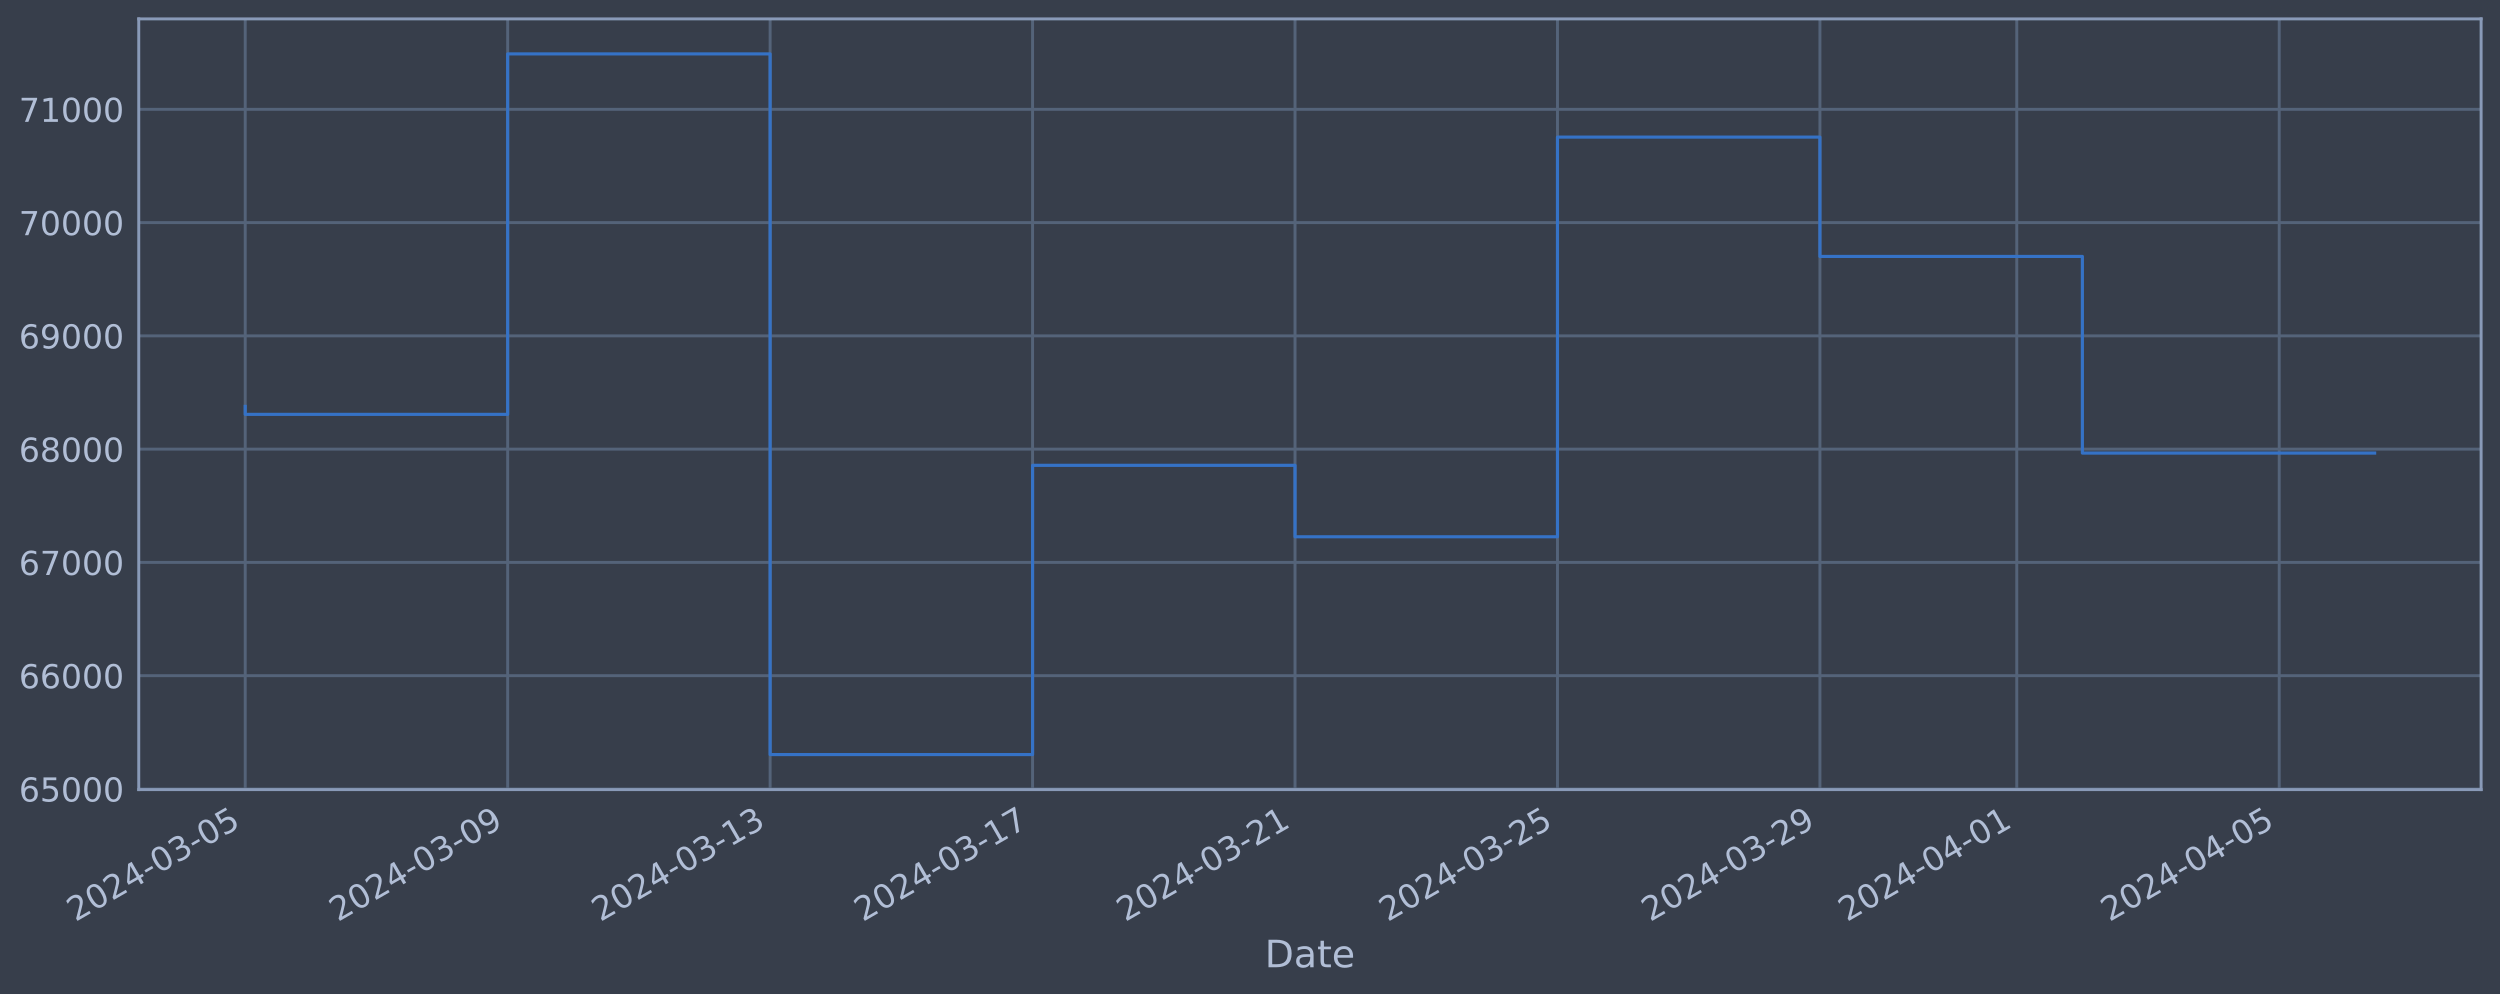
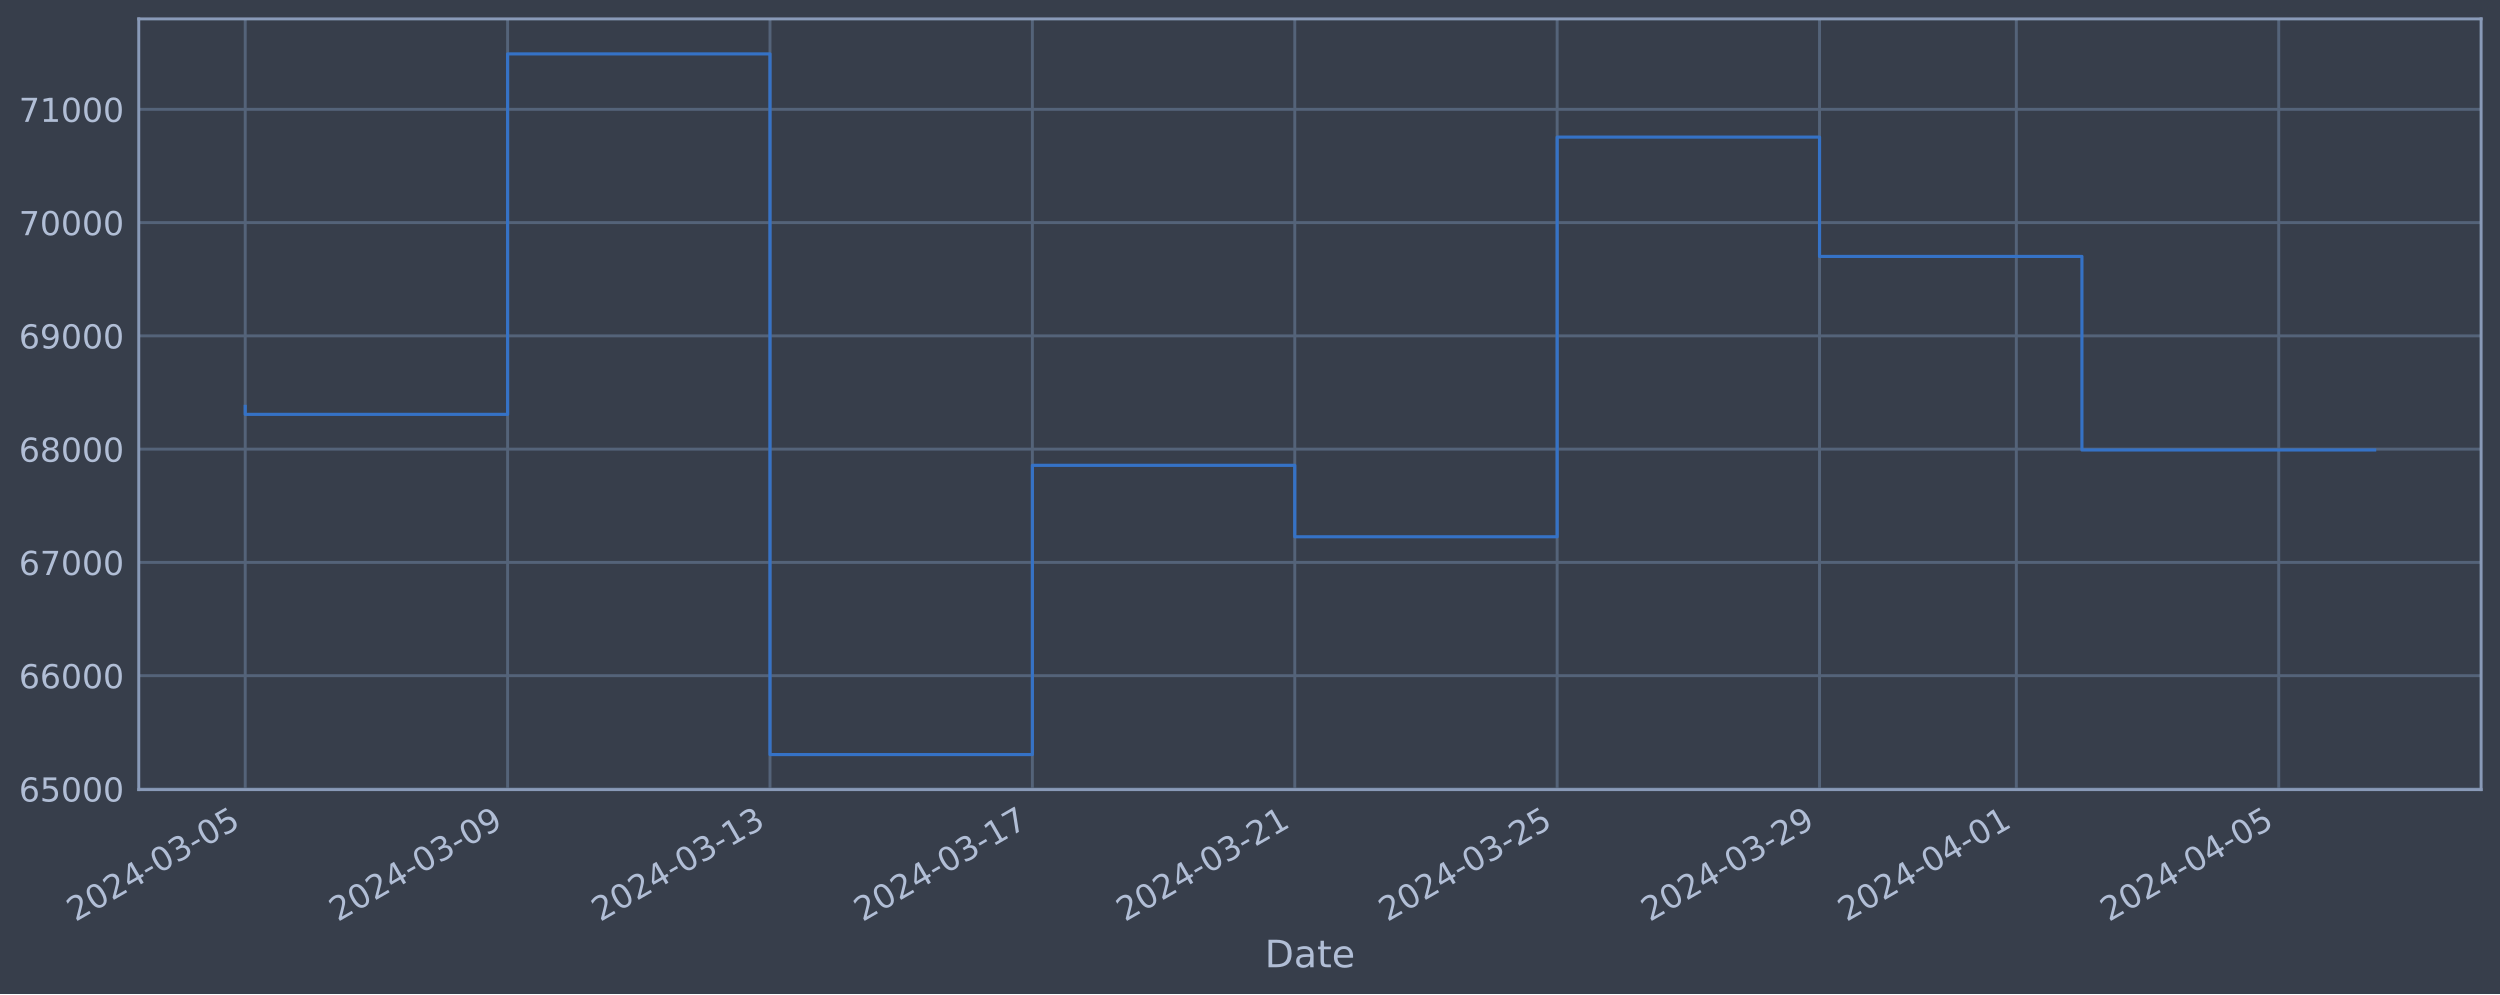
<svg xmlns="http://www.w3.org/2000/svg" xmlns:xlink="http://www.w3.org/1999/xlink" width="952.884pt" height="378.87pt" viewBox="0 0 952.884 378.87" version="1.1">
  <defs>
    <style type="text/css">*{stroke-linejoin: round; stroke-linecap: butt}</style>
  </defs>
  <g id="figure_1">
    <g id="patch_1">
      <path d="M 0 378.87  L 952.884 378.87  L 952.884 0  L 0 0  z " style="fill: #373e4b" />
    </g>
    <g id="axes_1">
      <g id="patch_2">
        <path d="M 52.884 300.96  L 945.684 300.96  L 945.684 7.2  L 52.884 7.2  z " style="fill: #373e4b" />
      </g>
      <g id="matplotlib.axis_1">
        <g id="xtick_1">
          <g id="line2d_1">
-             <path d="M 93.466 300.96  L 93.466 7.2  " clip-path="url(#pe4fb0de1a4)" style="fill: none; stroke: #546379; stroke-width: 1.12; stroke-linecap: square" />
+             <path d="M 93.466 300.96  L 93.466 7.2  " clip-path="url(#pbca59bd758)" style="fill: none; stroke: #546379; stroke-width: 1.12; stroke-linecap: square" />
          </g>
          <g id="line2d_2" />
          <g id="text_1">
            <g style="fill: #b1bed6" transform="translate(28.74006 351.4642) rotate(-30) scale(0.126 -0.126)">
              <defs>
                <path id="DejaVuSans-32" d="M 1228 531  L 3431 531  L 3431 0  L 469 0  L 469 531  Q 828 903 1448 1529  Q 2069 2156 2228 2338  Q 2531 2678 2651 2914  Q 2772 3150 2772 3378  Q 2772 3750 2511 3984  Q 2250 4219 1831 4219  Q 1534 4219 1204 4116  Q 875 4013 500 3803  L 500 4441  Q 881 4594 1212 4672  Q 1544 4750 1819 4750  Q 2544 4750 2975 4387  Q 3406 4025 3406 3419  Q 3406 3131 3298 2873  Q 3191 2616 2906 2266  Q 2828 2175 2409 1742  Q 1991 1309 1228 531  z " transform="scale(0.015625)" />
                <path id="DejaVuSans-30" d="M 2034 4250  Q 1547 4250 1301 3770  Q 1056 3291 1056 2328  Q 1056 1369 1301 889  Q 1547 409 2034 409  Q 2525 409 2770 889  Q 3016 1369 3016 2328  Q 3016 3291 2770 3770  Q 2525 4250 2034 4250  z M 2034 4750  Q 2819 4750 3233 4129  Q 3647 3509 3647 2328  Q 3647 1150 3233 529  Q 2819 -91 2034 -91  Q 1250 -91 836 529  Q 422 1150 422 2328  Q 422 3509 836 4129  Q 1250 4750 2034 4750  z " transform="scale(0.015625)" />
                <path id="DejaVuSans-34" d="M 2419 4116  L 825 1625  L 2419 1625  L 2419 4116  z M 2253 4666  L 3047 4666  L 3047 1625  L 3713 1625  L 3713 1100  L 3047 1100  L 3047 0  L 2419 0  L 2419 1100  L 313 1100  L 313 1709  L 2253 4666  z " transform="scale(0.015625)" />
                <path id="DejaVuSans-2d" d="M 313 2009  L 1997 2009  L 1997 1497  L 313 1497  L 313 2009  z " transform="scale(0.015625)" />
                <path id="DejaVuSans-33" d="M 2597 2516  Q 3050 2419 3304 2112  Q 3559 1806 3559 1356  Q 3559 666 3084 287  Q 2609 -91 1734 -91  Q 1441 -91 1130 -33  Q 819 25 488 141  L 488 750  Q 750 597 1062 519  Q 1375 441 1716 441  Q 2309 441 2620 675  Q 2931 909 2931 1356  Q 2931 1769 2642 2001  Q 2353 2234 1838 2234  L 1294 2234  L 1294 2753  L 1863 2753  Q 2328 2753 2575 2939  Q 2822 3125 2822 3475  Q 2822 3834 2567 4026  Q 2313 4219 1838 4219  Q 1578 4219 1281 4162  Q 984 4106 628 3988  L 628 4550  Q 988 4650 1302 4700  Q 1616 4750 1894 4750  Q 2613 4750 3031 4423  Q 3450 4097 3450 3541  Q 3450 3153 3228 2886  Q 3006 2619 2597 2516  z " transform="scale(0.015625)" />
                <path id="DejaVuSans-35" d="M 691 4666  L 3169 4666  L 3169 4134  L 1269 4134  L 1269 2991  Q 1406 3038 1543 3061  Q 1681 3084 1819 3084  Q 2600 3084 3056 2656  Q 3513 2228 3513 1497  Q 3513 744 3044 326  Q 2575 -91 1722 -91  Q 1428 -91 1123 -41  Q 819 9 494 109  L 494 744  Q 775 591 1075 516  Q 1375 441 1709 441  Q 2250 441 2565 725  Q 2881 1009 2881 1497  Q 2881 1984 2565 2268  Q 2250 2553 1709 2553  Q 1456 2553 1204 2497  Q 953 2441 691 2322  L 691 4666  z " transform="scale(0.015625)" />
              </defs>
              <use xlink:href="#DejaVuSans-32" />
              <use xlink:href="#DejaVuSans-30" x="63.623" />
              <use xlink:href="#DejaVuSans-32" x="127.246" />
              <use xlink:href="#DejaVuSans-34" x="190.869" />
              <use xlink:href="#DejaVuSans-2d" x="254.492" />
              <use xlink:href="#DejaVuSans-30" x="290.576" />
              <use xlink:href="#DejaVuSans-33" x="354.199" />
              <use xlink:href="#DejaVuSans-2d" x="417.822" />
              <use xlink:href="#DejaVuSans-30" x="453.906" />
              <use xlink:href="#DejaVuSans-35" x="517.529" />
            </g>
          </g>
        </g>
        <g id="xtick_2">
          <g id="line2d_3">
-             <path d="M 193.5 300.96  L 193.5 7.2  " clip-path="url(#pe4fb0de1a4)" style="fill: none; stroke: #546379; stroke-width: 1.12; stroke-linecap: square" />
+             <path d="M 193.475 300.96  L 193.475 7.2  " clip-path="url(#pbca59bd758)" style="fill: none; stroke: #546379; stroke-width: 1.12; stroke-linecap: square" />
          </g>
          <g id="line2d_4" />
          <g id="text_2">
-             <g style="fill: #b1bed6" transform="translate(128.7746 351.4642) rotate(-30) scale(0.126 -0.126)">
+             <g style="fill: #b1bed6" transform="translate(128.7499 351.4642) rotate(-30) scale(0.126 -0.126)">
              <defs>
                <path id="DejaVuSans-39" d="M 703 97  L 703 672  Q 941 559 1184 500  Q 1428 441 1663 441  Q 2288 441 2617 861  Q 2947 1281 2994 2138  Q 2813 1869 2534 1725  Q 2256 1581 1919 1581  Q 1219 1581 811 2004  Q 403 2428 403 3163  Q 403 3881 828 4315  Q 1253 4750 1959 4750  Q 2769 4750 3195 4129  Q 3622 3509 3622 2328  Q 3622 1225 3098 567  Q 2575 -91 1691 -91  Q 1453 -91 1209 -44  Q 966 3 703 97  z M 1959 2075  Q 2384 2075 2632 2365  Q 2881 2656 2881 3163  Q 2881 3666 2632 3958  Q 2384 4250 1959 4250  Q 1534 4250 1286 3958  Q 1038 3666 1038 3163  Q 1038 2656 1286 2365  Q 1534 2075 1959 2075  z " transform="scale(0.015625)" />
              </defs>
              <use xlink:href="#DejaVuSans-32" />
              <use xlink:href="#DejaVuSans-30" x="63.623" />
              <use xlink:href="#DejaVuSans-32" x="127.246" />
              <use xlink:href="#DejaVuSans-34" x="190.869" />
              <use xlink:href="#DejaVuSans-2d" x="254.492" />
              <use xlink:href="#DejaVuSans-30" x="290.576" />
              <use xlink:href="#DejaVuSans-33" x="354.199" />
              <use xlink:href="#DejaVuSans-2d" x="417.822" />
              <use xlink:href="#DejaVuSans-30" x="453.906" />
              <use xlink:href="#DejaVuSans-39" x="517.529" />
            </g>
          </g>
        </g>
        <g id="xtick_3">
          <g id="line2d_5">
-             <path d="M 293.535 300.96  L 293.535 7.2  " clip-path="url(#pe4fb0de1a4)" style="fill: none; stroke: #546379; stroke-width: 1.12; stroke-linecap: square" />
+             <path d="M 293.485 300.96  L 293.485 7.2  " clip-path="url(#pbca59bd758)" style="fill: none; stroke: #546379; stroke-width: 1.12; stroke-linecap: square" />
          </g>
          <g id="line2d_6" />
          <g id="text_3">
-             <g style="fill: #b1bed6" transform="translate(228.8091 351.4642) rotate(-30) scale(0.126 -0.126)">
+             <g style="fill: #b1bed6" transform="translate(228.7598 351.4642) rotate(-30) scale(0.126 -0.126)">
              <defs>
                <path id="DejaVuSans-31" d="M 794 531  L 1825 531  L 1825 4091  L 703 3866  L 703 4441  L 1819 4666  L 2450 4666  L 2450 531  L 3481 531  L 3481 0  L 794 0  L 794 531  z " transform="scale(0.015625)" />
              </defs>
              <use xlink:href="#DejaVuSans-32" />
              <use xlink:href="#DejaVuSans-30" x="63.623" />
              <use xlink:href="#DejaVuSans-32" x="127.246" />
              <use xlink:href="#DejaVuSans-34" x="190.869" />
              <use xlink:href="#DejaVuSans-2d" x="254.492" />
              <use xlink:href="#DejaVuSans-30" x="290.576" />
              <use xlink:href="#DejaVuSans-33" x="354.199" />
              <use xlink:href="#DejaVuSans-2d" x="417.822" />
              <use xlink:href="#DejaVuSans-31" x="453.906" />
              <use xlink:href="#DejaVuSans-33" x="517.529" />
            </g>
          </g>
        </g>
        <g id="xtick_4">
          <g id="line2d_7">
-             <path d="M 393.569 300.96  L 393.569 7.2  " clip-path="url(#pe4fb0de1a4)" style="fill: none; stroke: #546379; stroke-width: 1.12; stroke-linecap: square" />
+             <path d="M 393.495 300.96  L 393.495 7.2  " clip-path="url(#pbca59bd758)" style="fill: none; stroke: #546379; stroke-width: 1.12; stroke-linecap: square" />
          </g>
          <g id="line2d_8" />
          <g id="text_4">
-             <g style="fill: #b1bed6" transform="translate(328.8437 351.4642) rotate(-30) scale(0.126 -0.126)">
+             <g style="fill: #b1bed6" transform="translate(328.7696 351.4642) rotate(-30) scale(0.126 -0.126)">
              <defs>
                <path id="DejaVuSans-37" d="M 525 4666  L 3525 4666  L 3525 4397  L 1831 0  L 1172 0  L 2766 4134  L 525 4134  L 525 4666  z " transform="scale(0.015625)" />
              </defs>
              <use xlink:href="#DejaVuSans-32" />
              <use xlink:href="#DejaVuSans-30" x="63.623" />
              <use xlink:href="#DejaVuSans-32" x="127.246" />
              <use xlink:href="#DejaVuSans-34" x="190.869" />
              <use xlink:href="#DejaVuSans-2d" x="254.492" />
              <use xlink:href="#DejaVuSans-30" x="290.576" />
              <use xlink:href="#DejaVuSans-33" x="354.199" />
              <use xlink:href="#DejaVuSans-2d" x="417.822" />
              <use xlink:href="#DejaVuSans-31" x="453.906" />
              <use xlink:href="#DejaVuSans-37" x="517.529" />
            </g>
          </g>
        </g>
        <g id="xtick_5">
          <g id="line2d_9">
-             <path d="M 493.604 300.96  L 493.604 7.2  " clip-path="url(#pe4fb0de1a4)" style="fill: none; stroke: #546379; stroke-width: 1.12; stroke-linecap: square" />
+             <path d="M 493.505 300.96  L 493.505 7.2  " clip-path="url(#pbca59bd758)" style="fill: none; stroke: #546379; stroke-width: 1.12; stroke-linecap: square" />
          </g>
          <g id="line2d_10" />
          <g id="text_5">
-             <g style="fill: #b1bed6" transform="translate(428.8782 351.4642) rotate(-30) scale(0.126 -0.126)">
+             <g style="fill: #b1bed6" transform="translate(428.7795 351.4642) rotate(-30) scale(0.126 -0.126)">
              <use xlink:href="#DejaVuSans-32" />
              <use xlink:href="#DejaVuSans-30" x="63.623" />
              <use xlink:href="#DejaVuSans-32" x="127.246" />
              <use xlink:href="#DejaVuSans-34" x="190.869" />
              <use xlink:href="#DejaVuSans-2d" x="254.492" />
              <use xlink:href="#DejaVuSans-30" x="290.576" />
              <use xlink:href="#DejaVuSans-33" x="354.199" />
              <use xlink:href="#DejaVuSans-2d" x="417.822" />
              <use xlink:href="#DejaVuSans-32" x="453.906" />
              <use xlink:href="#DejaVuSans-31" x="517.529" />
            </g>
          </g>
        </g>
        <g id="xtick_6">
          <g id="line2d_11">
-             <path d="M 593.638 300.96  L 593.638 7.2  " clip-path="url(#pe4fb0de1a4)" style="fill: none; stroke: #546379; stroke-width: 1.12; stroke-linecap: square" />
+             <path d="M 593.515 300.96  L 593.515 7.2  " clip-path="url(#pbca59bd758)" style="fill: none; stroke: #546379; stroke-width: 1.12; stroke-linecap: square" />
          </g>
          <g id="line2d_12" />
          <g id="text_6">
-             <g style="fill: #b1bed6" transform="translate(528.9127 351.4642) rotate(-30) scale(0.126 -0.126)">
+             <g style="fill: #b1bed6" transform="translate(528.7893 351.4642) rotate(-30) scale(0.126 -0.126)">
              <use xlink:href="#DejaVuSans-32" />
              <use xlink:href="#DejaVuSans-30" x="63.623" />
              <use xlink:href="#DejaVuSans-32" x="127.246" />
              <use xlink:href="#DejaVuSans-34" x="190.869" />
              <use xlink:href="#DejaVuSans-2d" x="254.492" />
              <use xlink:href="#DejaVuSans-30" x="290.576" />
              <use xlink:href="#DejaVuSans-33" x="354.199" />
              <use xlink:href="#DejaVuSans-2d" x="417.822" />
              <use xlink:href="#DejaVuSans-32" x="453.906" />
              <use xlink:href="#DejaVuSans-35" x="517.529" />
            </g>
          </g>
        </g>
        <g id="xtick_7">
          <g id="line2d_13">
-             <path d="M 693.673 300.96  L 693.673 7.2  " clip-path="url(#pe4fb0de1a4)" style="fill: none; stroke: #546379; stroke-width: 1.12; stroke-linecap: square" />
+             <path d="M 693.525 300.96  L 693.525 7.2  " clip-path="url(#pbca59bd758)" style="fill: none; stroke: #546379; stroke-width: 1.12; stroke-linecap: square" />
          </g>
          <g id="line2d_14" />
          <g id="text_7">
-             <g style="fill: #b1bed6" transform="translate(628.9472 351.4642) rotate(-30) scale(0.126 -0.126)">
+             <g style="fill: #b1bed6" transform="translate(628.7992 351.4642) rotate(-30) scale(0.126 -0.126)">
              <use xlink:href="#DejaVuSans-32" />
              <use xlink:href="#DejaVuSans-30" x="63.623" />
              <use xlink:href="#DejaVuSans-32" x="127.246" />
              <use xlink:href="#DejaVuSans-34" x="190.869" />
              <use xlink:href="#DejaVuSans-2d" x="254.492" />
              <use xlink:href="#DejaVuSans-30" x="290.576" />
              <use xlink:href="#DejaVuSans-33" x="354.199" />
              <use xlink:href="#DejaVuSans-2d" x="417.822" />
              <use xlink:href="#DejaVuSans-32" x="453.906" />
              <use xlink:href="#DejaVuSans-39" x="517.529" />
            </g>
          </g>
        </g>
        <g id="xtick_8">
          <g id="line2d_15">
-             <path d="M 768.699 300.96  L 768.699 7.2  " clip-path="url(#pe4fb0de1a4)" style="fill: none; stroke: #546379; stroke-width: 1.12; stroke-linecap: square" />
+             <path d="M 768.532 300.96  L 768.532 7.2  " clip-path="url(#pbca59bd758)" style="fill: none; stroke: #546379; stroke-width: 1.12; stroke-linecap: square" />
          </g>
          <g id="line2d_16" />
          <g id="text_8">
-             <g style="fill: #b1bed6" transform="translate(703.9731 351.4642) rotate(-30) scale(0.126 -0.126)">
+             <g style="fill: #b1bed6" transform="translate(703.8065 351.4642) rotate(-30) scale(0.126 -0.126)">
              <use xlink:href="#DejaVuSans-32" />
              <use xlink:href="#DejaVuSans-30" x="63.623" />
              <use xlink:href="#DejaVuSans-32" x="127.246" />
              <use xlink:href="#DejaVuSans-34" x="190.869" />
              <use xlink:href="#DejaVuSans-2d" x="254.492" />
              <use xlink:href="#DejaVuSans-30" x="290.576" />
              <use xlink:href="#DejaVuSans-34" x="354.199" />
              <use xlink:href="#DejaVuSans-2d" x="417.822" />
              <use xlink:href="#DejaVuSans-30" x="453.906" />
              <use xlink:href="#DejaVuSans-31" x="517.529" />
            </g>
          </g>
        </g>
        <g id="xtick_9">
          <g id="line2d_17">
-             <path d="M 868.733 300.96  L 868.733 7.2  " clip-path="url(#pe4fb0de1a4)" style="fill: none; stroke: #546379; stroke-width: 1.12; stroke-linecap: square" />
+             <path d="M 868.542 300.96  L 868.542 7.2  " clip-path="url(#pbca59bd758)" style="fill: none; stroke: #546379; stroke-width: 1.12; stroke-linecap: square" />
          </g>
          <g id="line2d_18" />
          <g id="text_9">
-             <g style="fill: #b1bed6" transform="translate(804.0077 351.4642) rotate(-30) scale(0.126 -0.126)">
+             <g style="fill: #b1bed6" transform="translate(803.8164 351.4642) rotate(-30) scale(0.126 -0.126)">
              <use xlink:href="#DejaVuSans-32" />
              <use xlink:href="#DejaVuSans-30" x="63.623" />
              <use xlink:href="#DejaVuSans-32" x="127.246" />
              <use xlink:href="#DejaVuSans-34" x="190.869" />
              <use xlink:href="#DejaVuSans-2d" x="254.492" />
              <use xlink:href="#DejaVuSans-30" x="290.576" />
              <use xlink:href="#DejaVuSans-34" x="354.199" />
              <use xlink:href="#DejaVuSans-2d" x="417.822" />
              <use xlink:href="#DejaVuSans-30" x="453.906" />
              <use xlink:href="#DejaVuSans-35" x="517.529" />
            </g>
          </g>
        </g>
        <g id="text_10">
          <g style="fill: #b1bed6" transform="translate(482.0746 368.6753) scale(0.144 -0.144)">
            <defs>
              <path id="DejaVuSans-44" d="M 1259 4147  L 1259 519  L 2022 519  Q 2988 519 3436 956  Q 3884 1394 3884 2338  Q 3884 3275 3436 3711  Q 2988 4147 2022 4147  L 1259 4147  z M 628 4666  L 1925 4666  Q 3281 4666 3915 4102  Q 4550 3538 4550 2338  Q 4550 1131 3912 565  Q 3275 0 1925 0  L 628 0  L 628 4666  z " transform="scale(0.015625)" />
              <path id="DejaVuSans-61" d="M 2194 1759  Q 1497 1759 1228 1600  Q 959 1441 959 1056  Q 959 750 1161 570  Q 1363 391 1709 391  Q 2188 391 2477 730  Q 2766 1069 2766 1631  L 2766 1759  L 2194 1759  z M 3341 1997  L 3341 0  L 2766 0  L 2766 531  Q 2569 213 2275 61  Q 1981 -91 1556 -91  Q 1019 -91 701 211  Q 384 513 384 1019  Q 384 1609 779 1909  Q 1175 2209 1959 2209  L 2766 2209  L 2766 2266  Q 2766 2663 2505 2880  Q 2244 3097 1772 3097  Q 1472 3097 1187 3025  Q 903 2953 641 2809  L 641 3341  Q 956 3463 1253 3523  Q 1550 3584 1831 3584  Q 2591 3584 2966 3190  Q 3341 2797 3341 1997  z " transform="scale(0.015625)" />
              <path id="DejaVuSans-74" d="M 1172 4494  L 1172 3500  L 2356 3500  L 2356 3053  L 1172 3053  L 1172 1153  Q 1172 725 1289 603  Q 1406 481 1766 481  L 2356 481  L 2356 0  L 1766 0  Q 1100 0 847 248  Q 594 497 594 1153  L 594 3053  L 172 3053  L 172 3500  L 594 3500  L 594 4494  L 1172 4494  z " transform="scale(0.015625)" />
              <path id="DejaVuSans-65" d="M 3597 1894  L 3597 1613  L 953 1613  Q 991 1019 1311 708  Q 1631 397 2203 397  Q 2534 397 2845 478  Q 3156 559 3463 722  L 3463 178  Q 3153 47 2828 -22  Q 2503 -91 2169 -91  Q 1331 -91 842 396  Q 353 884 353 1716  Q 353 2575 817 3079  Q 1281 3584 2069 3584  Q 2775 3584 3186 3129  Q 3597 2675 3597 1894  z M 3022 2063  Q 3016 2534 2758 2815  Q 2500 3097 2075 3097  Q 1594 3097 1305 2825  Q 1016 2553 972 2059  L 3022 2063  z " transform="scale(0.015625)" />
            </defs>
            <use xlink:href="#DejaVuSans-44" />
            <use xlink:href="#DejaVuSans-61" x="77.002" />
            <use xlink:href="#DejaVuSans-74" x="138.281" />
            <use xlink:href="#DejaVuSans-65" x="177.49" />
          </g>
        </g>
      </g>
      <g id="matplotlib.axis_2">
        <g id="ytick_1">
          <g id="line2d_19">
-             <path d="M 52.884 300.718  L 945.684 300.718  " clip-path="url(#pe4fb0de1a4)" style="fill: none; stroke: #546379; stroke-width: 1.12; stroke-linecap: square" />
+             <path d="M 52.884 300.718  L 945.684 300.718  " clip-path="url(#pbca59bd758)" style="fill: none; stroke: #546379; stroke-width: 1.12; stroke-linecap: square" />
          </g>
          <g id="line2d_20" />
          <g id="text_11">
            <g style="fill: #b1bed6" transform="translate(7.2 305.5049) scale(0.126 -0.126)">
              <defs>
                <path id="DejaVuSans-36" d="M 2113 2584  Q 1688 2584 1439 2293  Q 1191 2003 1191 1497  Q 1191 994 1439 701  Q 1688 409 2113 409  Q 2538 409 2786 701  Q 3034 994 3034 1497  Q 3034 2003 2786 2293  Q 2538 2584 2113 2584  z M 3366 4563  L 3366 3988  Q 3128 4100 2886 4159  Q 2644 4219 2406 4219  Q 1781 4219 1451 3797  Q 1122 3375 1075 2522  Q 1259 2794 1537 2939  Q 1816 3084 2150 3084  Q 2853 3084 3261 2657  Q 3669 2231 3669 1497  Q 3669 778 3244 343  Q 2819 -91 2113 -91  Q 1303 -91 875 529  Q 447 1150 447 2328  Q 447 3434 972 4092  Q 1497 4750 2381 4750  Q 2619 4750 2861 4703  Q 3103 4656 3366 4563  z " transform="scale(0.015625)" />
              </defs>
              <use xlink:href="#DejaVuSans-36" />
              <use xlink:href="#DejaVuSans-35" x="63.623" />
              <use xlink:href="#DejaVuSans-30" x="127.246" />
              <use xlink:href="#DejaVuSans-30" x="190.869" />
              <use xlink:href="#DejaVuSans-30" x="254.492" />
            </g>
          </g>
        </g>
        <g id="ytick_2">
          <g id="line2d_21">
-             <path d="M 52.884 257.544  L 945.684 257.544  " clip-path="url(#pe4fb0de1a4)" style="fill: none; stroke: #546379; stroke-width: 1.12; stroke-linecap: square" />
+             <path d="M 52.884 257.544  L 945.684 257.544  " clip-path="url(#pbca59bd758)" style="fill: none; stroke: #546379; stroke-width: 1.12; stroke-linecap: square" />
          </g>
          <g id="line2d_22" />
          <g id="text_12">
            <g style="fill: #b1bed6" transform="translate(7.2 262.331) scale(0.126 -0.126)">
              <use xlink:href="#DejaVuSans-36" />
              <use xlink:href="#DejaVuSans-36" x="63.623" />
              <use xlink:href="#DejaVuSans-30" x="127.246" />
              <use xlink:href="#DejaVuSans-30" x="190.869" />
              <use xlink:href="#DejaVuSans-30" x="254.492" />
            </g>
          </g>
        </g>
        <g id="ytick_3">
          <g id="line2d_23">
-             <path d="M 52.884 214.37  L 945.684 214.37  " clip-path="url(#pe4fb0de1a4)" style="fill: none; stroke: #546379; stroke-width: 1.12; stroke-linecap: square" />
+             <path d="M 52.884 214.37  L 945.684 214.37  " clip-path="url(#pbca59bd758)" style="fill: none; stroke: #546379; stroke-width: 1.12; stroke-linecap: square" />
          </g>
          <g id="line2d_24" />
          <g id="text_13">
            <g style="fill: #b1bed6" transform="translate(7.2 219.157) scale(0.126 -0.126)">
              <use xlink:href="#DejaVuSans-36" />
              <use xlink:href="#DejaVuSans-37" x="63.623" />
              <use xlink:href="#DejaVuSans-30" x="127.246" />
              <use xlink:href="#DejaVuSans-30" x="190.869" />
              <use xlink:href="#DejaVuSans-30" x="254.492" />
            </g>
          </g>
        </g>
        <g id="ytick_4">
          <g id="line2d_25">
-             <path d="M 52.884 171.196  L 945.684 171.196  " clip-path="url(#pe4fb0de1a4)" style="fill: none; stroke: #546379; stroke-width: 1.12; stroke-linecap: square" />
+             <path d="M 52.884 171.196  L 945.684 171.196  " clip-path="url(#pbca59bd758)" style="fill: none; stroke: #546379; stroke-width: 1.12; stroke-linecap: square" />
          </g>
          <g id="line2d_26" />
          <g id="text_14">
            <g style="fill: #b1bed6" transform="translate(7.2 175.9831) scale(0.126 -0.126)">
              <defs>
                <path id="DejaVuSans-38" d="M 2034 2216  Q 1584 2216 1326 1975  Q 1069 1734 1069 1313  Q 1069 891 1326 650  Q 1584 409 2034 409  Q 2484 409 2743 651  Q 3003 894 3003 1313  Q 3003 1734 2745 1975  Q 2488 2216 2034 2216  z M 1403 2484  Q 997 2584 770 2862  Q 544 3141 544 3541  Q 544 4100 942 4425  Q 1341 4750 2034 4750  Q 2731 4750 3128 4425  Q 3525 4100 3525 3541  Q 3525 3141 3298 2862  Q 3072 2584 2669 2484  Q 3125 2378 3379 2068  Q 3634 1759 3634 1313  Q 3634 634 3220 271  Q 2806 -91 2034 -91  Q 1263 -91 848 271  Q 434 634 434 1313  Q 434 1759 690 2068  Q 947 2378 1403 2484  z M 1172 3481  Q 1172 3119 1398 2916  Q 1625 2713 2034 2713  Q 2441 2713 2670 2916  Q 2900 3119 2900 3481  Q 2900 3844 2670 4047  Q 2441 4250 2034 4250  Q 1625 4250 1398 4047  Q 1172 3844 1172 3481  z " transform="scale(0.015625)" />
              </defs>
              <use xlink:href="#DejaVuSans-36" />
              <use xlink:href="#DejaVuSans-38" x="63.623" />
              <use xlink:href="#DejaVuSans-30" x="127.246" />
              <use xlink:href="#DejaVuSans-30" x="190.869" />
              <use xlink:href="#DejaVuSans-30" x="254.492" />
            </g>
          </g>
        </g>
        <g id="ytick_5">
          <g id="line2d_27">
-             <path d="M 52.884 128.022  L 945.684 128.022  " clip-path="url(#pe4fb0de1a4)" style="fill: none; stroke: #546379; stroke-width: 1.12; stroke-linecap: square" />
+             <path d="M 52.884 128.022  L 945.684 128.022  " clip-path="url(#pbca59bd758)" style="fill: none; stroke: #546379; stroke-width: 1.12; stroke-linecap: square" />
          </g>
          <g id="line2d_28" />
          <g id="text_15">
            <g style="fill: #b1bed6" transform="translate(7.2 132.8092) scale(0.126 -0.126)">
              <use xlink:href="#DejaVuSans-36" />
              <use xlink:href="#DejaVuSans-39" x="63.623" />
              <use xlink:href="#DejaVuSans-30" x="127.246" />
              <use xlink:href="#DejaVuSans-30" x="190.869" />
              <use xlink:href="#DejaVuSans-30" x="254.492" />
            </g>
          </g>
        </g>
        <g id="ytick_6">
          <g id="line2d_29">
-             <path d="M 52.884 84.848  L 945.684 84.848  " clip-path="url(#pe4fb0de1a4)" style="fill: none; stroke: #546379; stroke-width: 1.12; stroke-linecap: square" />
+             <path d="M 52.884 84.848  L 945.684 84.848  " clip-path="url(#pbca59bd758)" style="fill: none; stroke: #546379; stroke-width: 1.12; stroke-linecap: square" />
          </g>
          <g id="line2d_30" />
          <g id="text_16">
            <g style="fill: #b1bed6" transform="translate(7.2 89.63523) scale(0.126 -0.126)">
              <use xlink:href="#DejaVuSans-37" />
              <use xlink:href="#DejaVuSans-30" x="63.623" />
              <use xlink:href="#DejaVuSans-30" x="127.246" />
              <use xlink:href="#DejaVuSans-30" x="190.869" />
              <use xlink:href="#DejaVuSans-30" x="254.492" />
            </g>
          </g>
        </g>
        <g id="ytick_7">
          <g id="line2d_31">
-             <path d="M 52.884 41.674  L 945.684 41.674  " clip-path="url(#pe4fb0de1a4)" style="fill: none; stroke: #546379; stroke-width: 1.12; stroke-linecap: square" />
+             <path d="M 52.884 41.674  L 945.684 41.674  " clip-path="url(#pbca59bd758)" style="fill: none; stroke: #546379; stroke-width: 1.12; stroke-linecap: square" />
          </g>
          <g id="line2d_32" />
          <g id="text_17">
            <g style="fill: #b1bed6" transform="translate(7.2 46.4613) scale(0.126 -0.126)">
              <use xlink:href="#DejaVuSans-37" />
              <use xlink:href="#DejaVuSans-31" x="63.623" />
              <use xlink:href="#DejaVuSans-30" x="127.246" />
              <use xlink:href="#DejaVuSans-30" x="190.869" />
              <use xlink:href="#DejaVuSans-30" x="254.492" />
            </g>
          </g>
        </g>
      </g>
      <g id="line2d_33">
-         <path d="M 93.466 154.891  L 93.466 157.946  L 193.5 157.946  L 193.5 20.553  L 293.535 20.553  L 293.535 287.607  L 393.569 287.607  L 393.569 177.362  L 493.604 177.362  L 493.604 204.598  L 593.638 204.598  L 593.638 52.265  L 693.673 52.265  L 693.673 97.744  L 793.707 97.744  L 793.707 172.689  L 905.102 172.689  " clip-path="url(#pe4fb0de1a4)" style="fill: none; stroke: #3572c6; stroke-width: 1.2; stroke-linecap: square" />
+         <path d="M 93.466 154.891  L 93.466 157.946  L 193.475 157.946  L 193.475 20.553  L 293.485 20.553  L 293.485 287.607  L 393.495 287.607  L 393.495 177.362  L 493.505 177.362  L 493.505 204.598  L 593.515 204.598  L 593.515 52.265  L 693.525 52.265  L 693.525 97.744  L 793.535 97.744  L 793.535 171.515  L 905.102 171.515  " clip-path="url(#pbca59bd758)" style="fill: none; stroke: #3572c6; stroke-width: 1.2; stroke-linecap: square" />
      </g>
      <g id="patch_3">
        <path d="M 52.884 300.96  L 52.884 7.2  " style="fill: none; stroke: #899ab8; stroke-width: 1.12; stroke-linejoin: miter; stroke-linecap: square" />
      </g>
      <g id="patch_4">
        <path d="M 945.684 300.96  L 945.684 7.2  " style="fill: none; stroke: #899ab8; stroke-width: 1.12; stroke-linejoin: miter; stroke-linecap: square" />
      </g>
      <g id="patch_5">
        <path d="M 52.884 300.96  L 945.684 300.96  " style="fill: none; stroke: #899ab8; stroke-width: 1.12; stroke-linejoin: miter; stroke-linecap: square" />
      </g>
      <g id="patch_6">
        <path d="M 52.884 7.2  L 945.684 7.2  " style="fill: none; stroke: #899ab8; stroke-width: 1.12; stroke-linejoin: miter; stroke-linecap: square" />
      </g>
    </g>
  </g>
  <defs>
-     <clipPath id="pe4fb0de1a4">
+     <clipPath id="pbca59bd758">
      <rect x="52.884" y="7.2" width="892.8" height="293.76" />
    </clipPath>
  </defs>
</svg>
